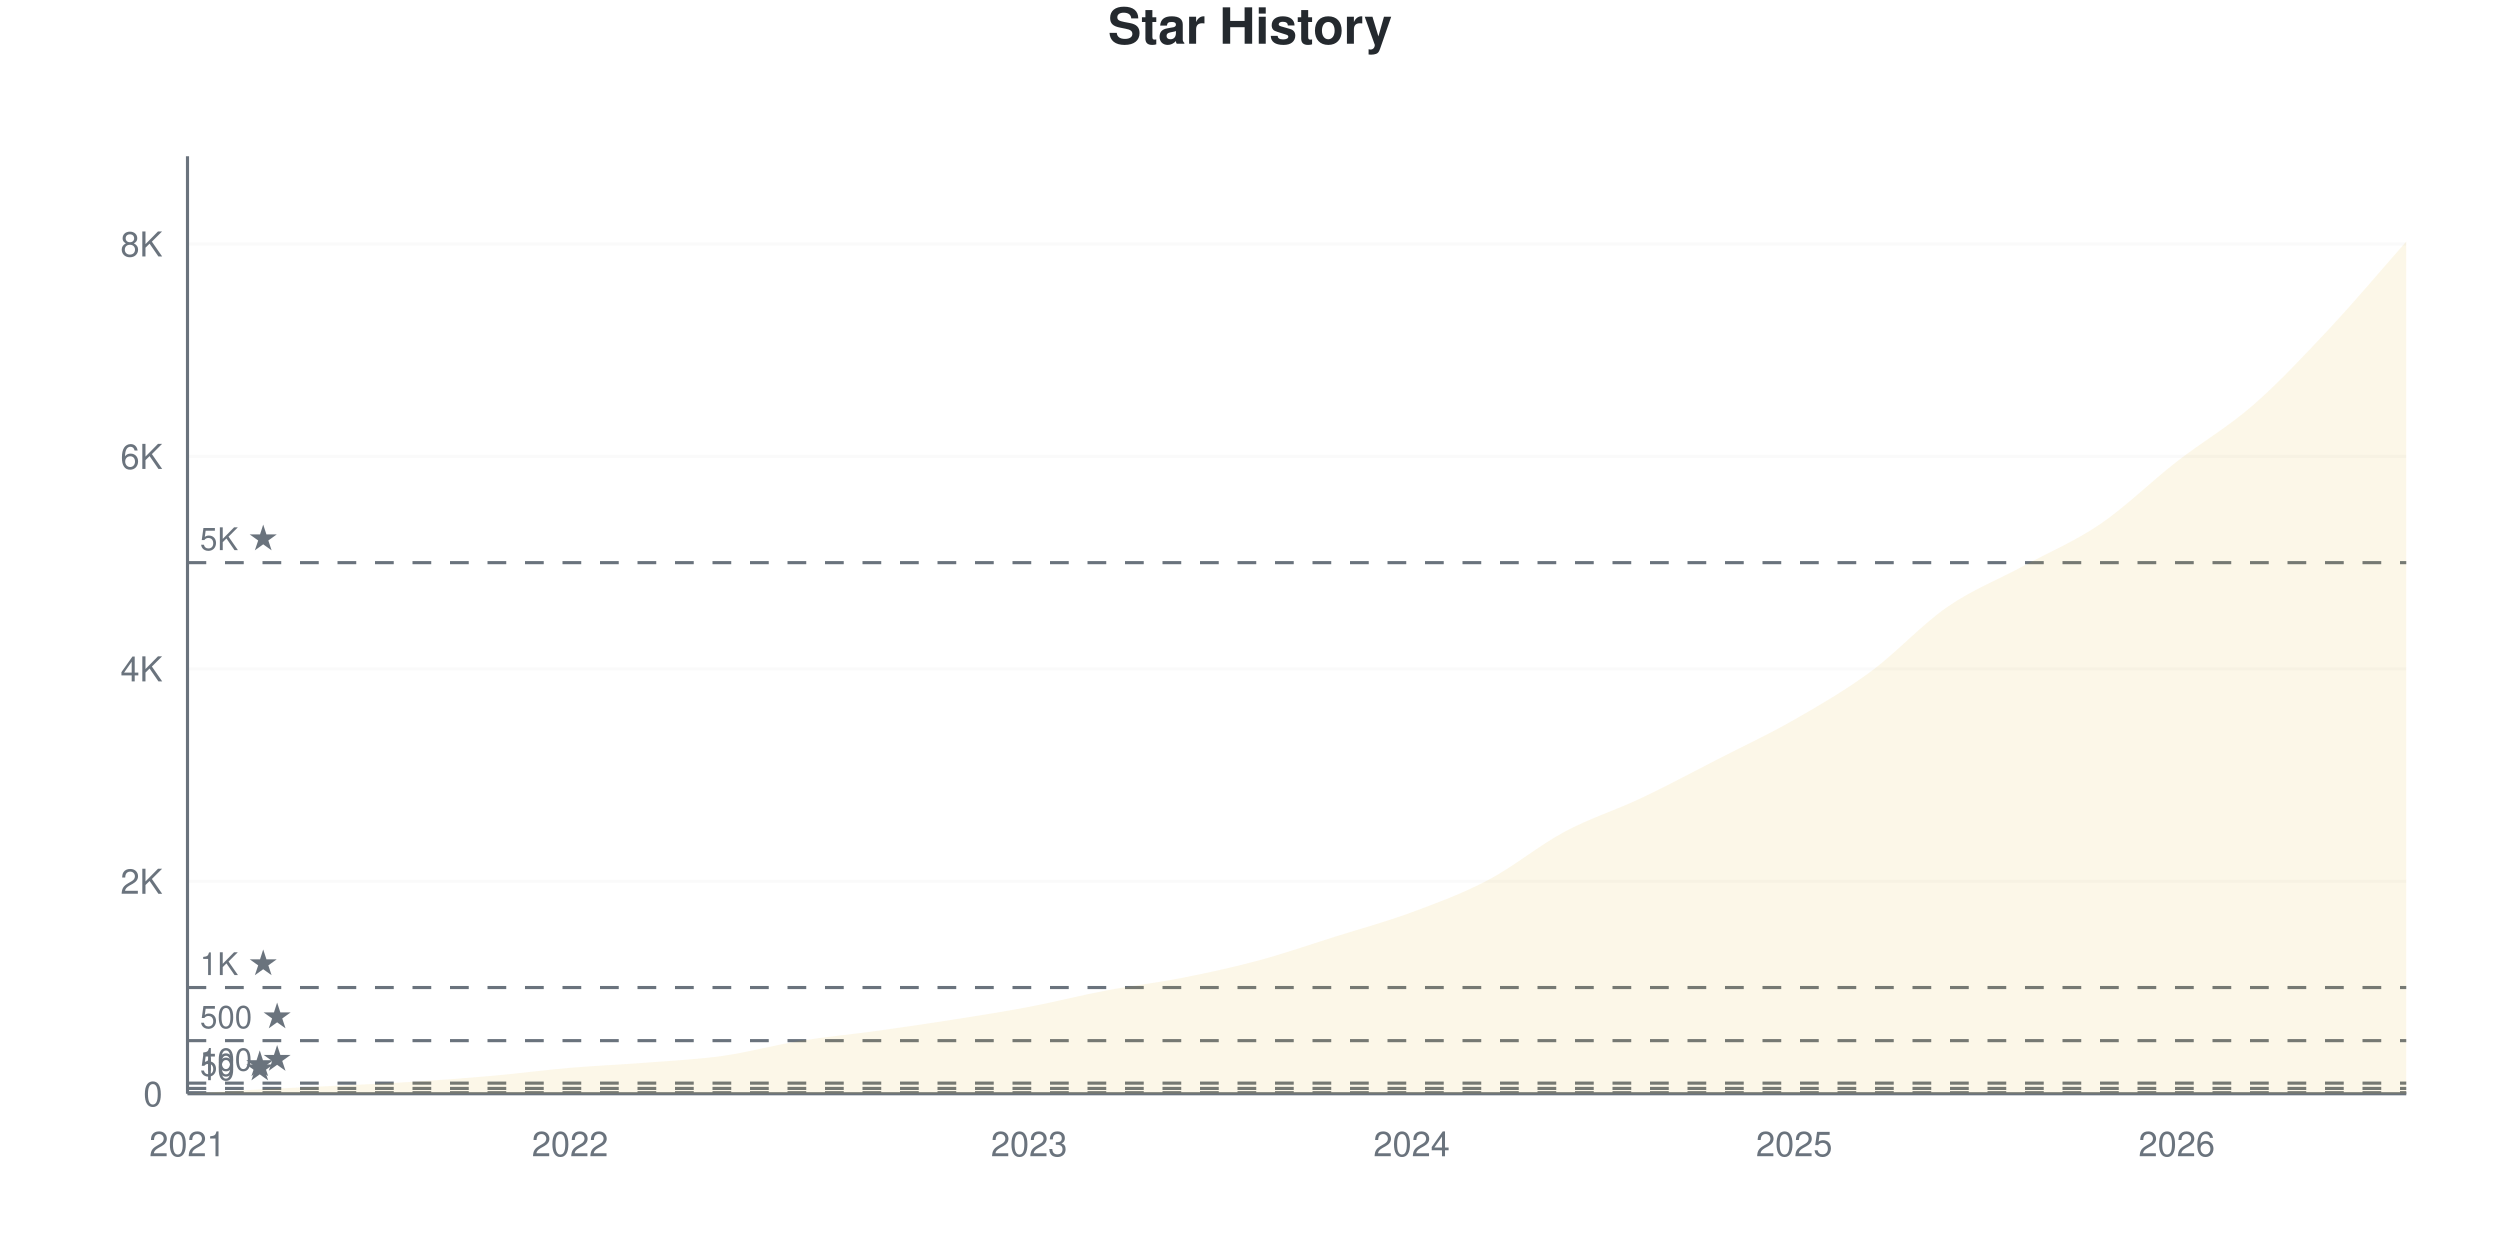
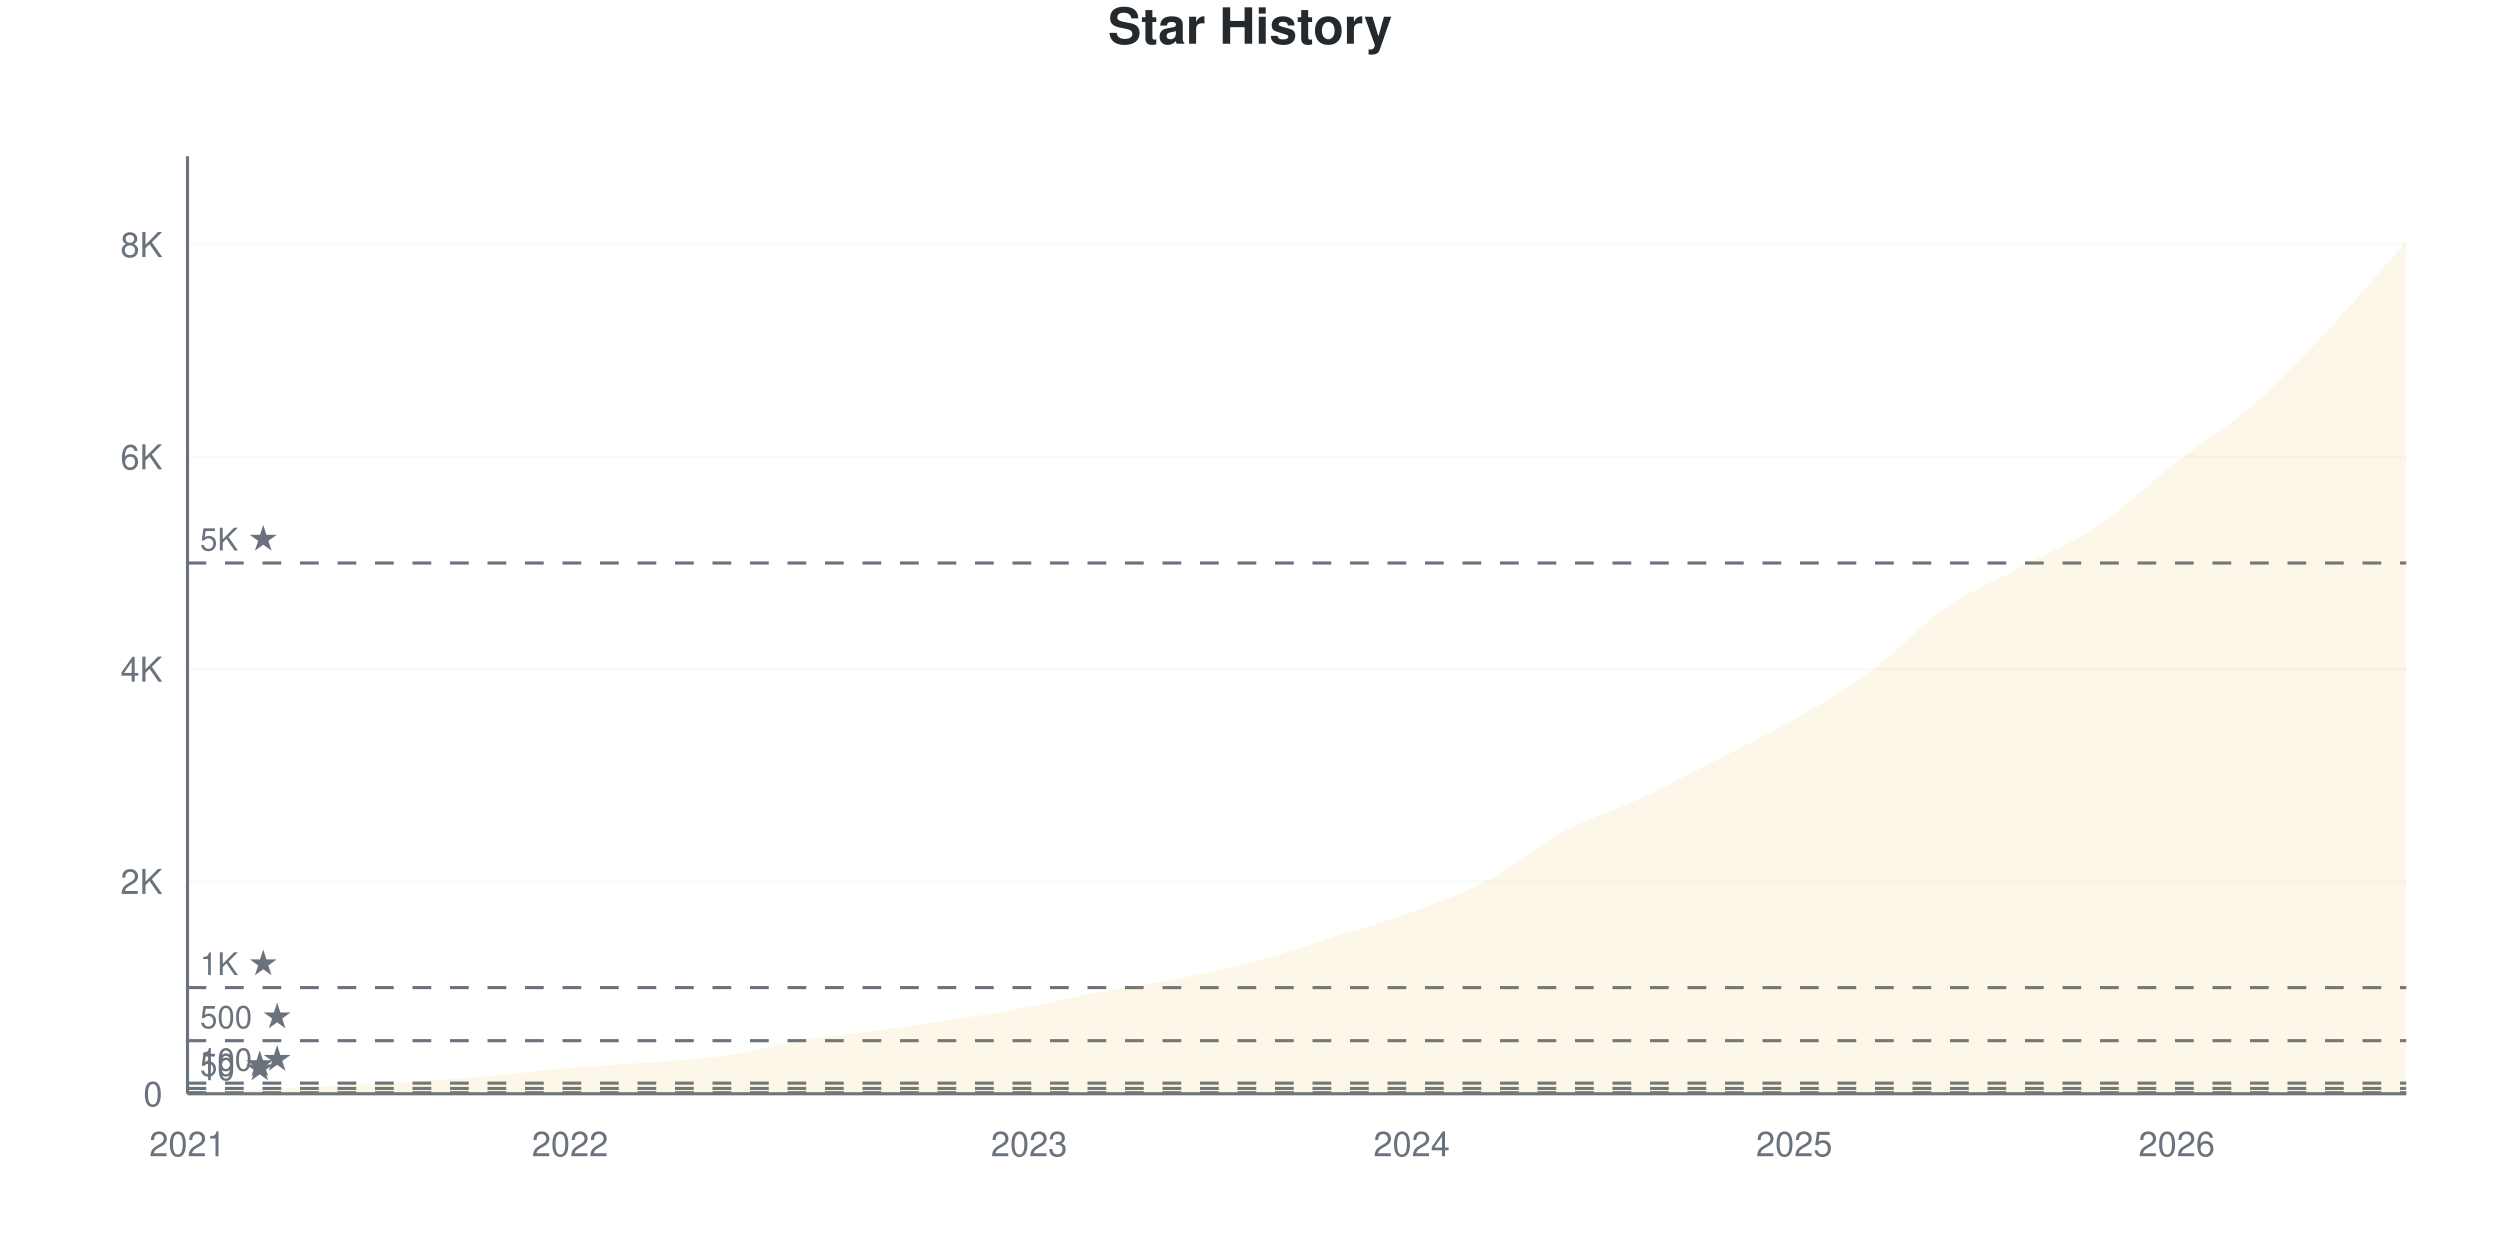
<svg xmlns="http://www.w3.org/2000/svg" viewBox="0 0 800 400" width="800" height="400">
  <style>
    @keyframes drawLine {
      to { stroke-dashoffset: 0; }
    }
    @keyframes fadeInPoint {
      from { opacity: 0; }
      to { opacity: 1; }
    }
    .data-line-0 {
      stroke-dasharray: 1178;
      stroke-dashoffset: 1178;
      animation: drawLine 2s ease-out forwards;
    }
    .data-point {
      opacity: 0;
      animation: fadeInPoint 0.5s ease-out forwards;
    }
    .chart-bg { fill: #fff; }
    .chart-text { fill: #24292e; }
    .chart-muted { fill: #6a737d; }
    .chart-grid { stroke: #eee; }
    .chart-axis { stroke: #6a737d; }
    @media (prefers-color-scheme: dark) {
      .chart-bg { fill: #0d1117; }
      .chart-text { fill: #e6edf3; }
      .chart-muted { fill: #8b949e; }
      .chart-grid { stroke: #21262d; }
      .chart-axis { stroke: #8b949e; }
    }
  </style>
  <rect width="800" height="400" class="chart-bg" />
  <text x="400" y="14" text-anchor="middle" class="chart-text" font-size="16" font-weight="bold" font-family="-apple-system, BlinkMacSystemFont, 'Segoe UI', Helvetica, Arial, sans-serif">Star History</text>
  <g class="grid">
    <line x1="60" y1="350" x2="770" y2="350" class="chart-grid" stroke-opacity="0.3" />
    <text x="52" y="354" text-anchor="end" class="chart-muted" font-size="11" font-family="-apple-system, BlinkMacSystemFont, 'Segoe UI', Helvetica, Arial, sans-serif">0</text>
-     <line x1="60" y1="282.019" x2="770" y2="282.019" class="chart-grid" stroke-opacity="0.3" />
-     <text x="52" y="286.019" text-anchor="end" class="chart-muted" font-size="11" font-family="-apple-system, BlinkMacSystemFont, 'Segoe UI', Helvetica, Arial, sans-serif">2K</text>
-     <line x1="60" y1="214.038" x2="770" y2="214.038" class="chart-grid" stroke-opacity="0.3" />
-     <text x="52" y="218.038" text-anchor="end" class="chart-muted" font-size="11" font-family="-apple-system, BlinkMacSystemFont, 'Segoe UI', Helvetica, Arial, sans-serif">4K</text>
-     <line x1="60" y1="146.057" x2="770" y2="146.057" class="chart-grid" stroke-opacity="0.3" />
-     <text x="52" y="150.057" text-anchor="end" class="chart-muted" font-size="11" font-family="-apple-system, BlinkMacSystemFont, 'Segoe UI', Helvetica, Arial, sans-serif">6K</text>
-     <line x1="60" y1="78.076" x2="770" y2="78.076" class="chart-grid" stroke-opacity="0.3" />
-     <text x="52" y="82.076" text-anchor="end" class="chart-muted" font-size="11" font-family="-apple-system, BlinkMacSystemFont, 'Segoe UI', Helvetica, Arial, sans-serif">8K</text>
+     <line x1="60" y1="282.065" x2="770" y2="282.065" class="chart-grid" stroke-opacity="0.3" />
+     <text x="52" y="286.065" text-anchor="end" class="chart-muted" font-size="11" font-family="-apple-system, BlinkMacSystemFont, 'Segoe UI', Helvetica, Arial, sans-serif">2K</text>
+     <line x1="60" y1="214.13" x2="770" y2="214.13" class="chart-grid" stroke-opacity="0.3" />
+     <text x="52" y="218.13" text-anchor="end" class="chart-muted" font-size="11" font-family="-apple-system, BlinkMacSystemFont, 'Segoe UI', Helvetica, Arial, sans-serif">4K</text>
+     <line x1="60" y1="146.196" x2="770" y2="146.196" class="chart-grid" stroke-opacity="0.3" />
+     <text x="52" y="150.196" text-anchor="end" class="chart-muted" font-size="11" font-family="-apple-system, BlinkMacSystemFont, 'Segoe UI', Helvetica, Arial, sans-serif">6K</text>
+     <line x1="60" y1="78.261" x2="770" y2="78.261" class="chart-grid" stroke-opacity="0.3" />
+     <text x="52" y="82.261" text-anchor="end" class="chart-muted" font-size="11" font-family="-apple-system, BlinkMacSystemFont, 'Segoe UI', Helvetica, Arial, sans-serif">8K</text>
  </g>
  <g class="milestones">
    <line x1="60" y1="349.66" x2="770" y2="349.66" class="chart-axis" stroke-width="1" stroke-dasharray="6,6" />
    <text x="64" y="345.66" class="chart-muted" font-size="10" font-family="-apple-system, BlinkMacSystemFont, 'Segoe UI', Helvetica, Arial, sans-serif">10 ★</text>
-     <line x1="60" y1="348.3" x2="770" y2="348.3" class="chart-axis" stroke-width="1" stroke-dasharray="6,6" />
-     <text x="64" y="344.3" class="chart-muted" font-size="10" font-family="-apple-system, BlinkMacSystemFont, 'Segoe UI', Helvetica, Arial, sans-serif">50 ★</text>
-     <line x1="60" y1="346.601" x2="770" y2="346.601" class="chart-axis" stroke-width="1" stroke-dasharray="6,6" />
-     <text x="64" y="342.601" class="chart-muted" font-size="10" font-family="-apple-system, BlinkMacSystemFont, 'Segoe UI', Helvetica, Arial, sans-serif">100 ★</text>
-     <line x1="60" y1="333.005" x2="770" y2="333.005" class="chart-axis" stroke-width="1" stroke-dasharray="6,6" />
-     <text x="64" y="329.005" class="chart-muted" font-size="10" font-family="-apple-system, BlinkMacSystemFont, 'Segoe UI', Helvetica, Arial, sans-serif">500 ★</text>
-     <line x1="60" y1="316.01" x2="770" y2="316.01" class="chart-axis" stroke-width="1" stroke-dasharray="6,6" />
-     <text x="64" y="312.01" class="chart-muted" font-size="10" font-family="-apple-system, BlinkMacSystemFont, 'Segoe UI', Helvetica, Arial, sans-serif">1K ★</text>
-     <line x1="60" y1="180.048" x2="770" y2="180.048" class="chart-axis" stroke-width="1" stroke-dasharray="6,6" />
-     <text x="64" y="176.048" class="chart-muted" font-size="10" font-family="-apple-system, BlinkMacSystemFont, 'Segoe UI', Helvetica, Arial, sans-serif">5K ★</text>
+     <line x1="60" y1="348.302" x2="770" y2="348.302" class="chart-axis" stroke-width="1" stroke-dasharray="6,6" />
+     <text x="64" y="344.302" class="chart-muted" font-size="10" font-family="-apple-system, BlinkMacSystemFont, 'Segoe UI', Helvetica, Arial, sans-serif">50 ★</text>
+     <line x1="60" y1="346.603" x2="770" y2="346.603" class="chart-axis" stroke-width="1" stroke-dasharray="6,6" />
+     <text x="64" y="342.603" class="chart-muted" font-size="10" font-family="-apple-system, BlinkMacSystemFont, 'Segoe UI', Helvetica, Arial, sans-serif">100 ★</text>
+     <line x1="60" y1="333.016" x2="770" y2="333.016" class="chart-axis" stroke-width="1" stroke-dasharray="6,6" />
+     <text x="64" y="329.016" class="chart-muted" font-size="10" font-family="-apple-system, BlinkMacSystemFont, 'Segoe UI', Helvetica, Arial, sans-serif">500 ★</text>
+     <line x1="60" y1="316.033" x2="770" y2="316.033" class="chart-axis" stroke-width="1" stroke-dasharray="6,6" />
+     <text x="64" y="312.033" class="chart-muted" font-size="10" font-family="-apple-system, BlinkMacSystemFont, 'Segoe UI', Helvetica, Arial, sans-serif">1K ★</text>
+     <line x1="60" y1="180.163" x2="770" y2="180.163" class="chart-axis" stroke-width="1" stroke-dasharray="6,6" />
+     <text x="64" y="176.163" class="chart-muted" font-size="10" font-family="-apple-system, BlinkMacSystemFont, 'Segoe UI', Helvetica, Arial, sans-serif">5K ★</text>
  </g>
  <g class="x-axis">
    <text x="60" y="370" text-anchor="middle" class="chart-muted" font-size="11" font-family="-apple-system, BlinkMacSystemFont, 'Segoe UI', Helvetica, Arial, sans-serif">2021</text>
    <text x="182.414" y="370" text-anchor="middle" class="chart-muted" font-size="11" font-family="-apple-system, BlinkMacSystemFont, 'Segoe UI', Helvetica, Arial, sans-serif">2022</text>
    <text x="329.31" y="370" text-anchor="middle" class="chart-muted" font-size="11" font-family="-apple-system, BlinkMacSystemFont, 'Segoe UI', Helvetica, Arial, sans-serif">2023</text>
    <text x="451.724" y="370" text-anchor="middle" class="chart-muted" font-size="11" font-family="-apple-system, BlinkMacSystemFont, 'Segoe UI', Helvetica, Arial, sans-serif">2024</text>
    <text x="574.138" y="370" text-anchor="middle" class="chart-muted" font-size="11" font-family="-apple-system, BlinkMacSystemFont, 'Segoe UI', Helvetica, Arial, sans-serif">2025</text>
    <text x="696.552" y="370" text-anchor="middle" class="chart-muted" font-size="11" font-family="-apple-system, BlinkMacSystemFont, 'Segoe UI', Helvetica, Arial, sans-serif">2026</text>
  </g>
  <line x1="60" y1="50" x2="60" y2="350" class="chart-axis" stroke-width="1" />
  <line x1="60" y1="350" x2="770" y2="350" class="chart-axis" stroke-width="1" />
-   <path d="M60,350 L60,349.966 C68.161,349.49 76.322,348.969 84.483,348.538 C92.644,348.108 100.805,347.791 108.966,347.383 C117.126,346.975 125.287,346.618 133.448,346.091 C141.609,345.564 149.77,344.952 157.931,344.222 C166.092,343.491 174.253,342.403 182.414,341.706 C190.575,341.01 198.736,340.681 206.897,340.041 C215.057,339.401 223.218,339.021 231.379,337.865 C239.54,336.71 247.701,334.432 255.862,333.107 C264.023,331.781 272.184,331.045 280.345,329.912 C288.506,328.779 296.667,327.595 304.828,326.309 C312.989,325.023 321.149,323.748 329.31,322.196 C337.471,320.644 345.632,318.542 353.793,316.995 C361.954,315.449 370.115,314.525 378.276,312.916 C386.437,311.308 394.598,309.54 402.759,307.342 C410.92,305.144 419.08,302.294 427.241,299.728 C435.402,297.162 443.563,294.964 451.724,291.944 C459.885,288.925 468.046,285.911 476.207,281.611 C484.368,277.311 492.529,270.513 500.69,266.145 C508.851,261.778 517.011,259.268 525.172,255.404 C533.333,251.541 541.494,247.145 549.655,242.964 C557.816,238.783 565.977,234.993 574.138,230.32 C582.299,225.646 590.46,220.932 598.621,214.922 C606.782,208.911 614.943,199.898 623.103,194.256 C631.264,188.613 639.425,185.492 647.586,181.067 C655.747,176.643 663.908,173.266 672.069,167.709 C680.23,162.152 688.391,154.073 696.552,147.723 C704.713,141.372 712.874,136.721 721.034,129.606 C729.195,122.49 737.356,113.749 745.517,105.031 C753.678,96.312 761.839,86.54 770,77.294 L770,350 L60,350 Z" fill="#dfb317" fill-opacity="0.1" />
-   <path d="M60,350 L60,349.966 C68.161,349.49 76.322,348.969 84.483,348.538 C92.644,348.108 100.805,347.791 108.966,347.383 C117.126,346.975 125.287,346.618 133.448,346.091 C141.609,345.564 149.77,344.952 157.931,344.222 C166.092,343.491 174.253,342.403 182.414,341.706 C190.575,341.01 198.736,340.681 206.897,340.041 C215.057,339.401 223.218,339.021 231.379,337.865 C239.54,336.71 247.701,334.432 255.862,333.107 C264.023,331.781 272.184,331.045 280.345,329.912 C288.506,328.779 296.667,327.595 304.828,326.309 C312.989,325.023 321.149,323.748 329.31,322.196 C337.471,320.644 345.632,318.542 353.793,316.995 C361.954,315.449 370.115,314.525 378.276,312.916 C386.437,311.308 394.598,309.54 402.759,307.342 C410.92,305.144 419.08,302.294 427.241,299.728 C435.402,297.162 443.563,294.964 451.724,291.944 C459.885,288.925 468.046,285.911 476.207,281.611 C484.368,277.311 492.529,270.513 500.69,266.145 C508.851,261.778 517.011,259.268 525.172,255.404 C533.333,251.541 541.494,247.145 549.655,242.964 C557.816,238.783 565.977,234.993 574.138,230.32 C582.299,225.646 590.46,220.932 598.621,214.922 C606.782,208.911 614.943,199.898 623.103,194.256 C631.264,188.613 639.425,185.492 647.586,181.067 C655.747,176.643 663.908,173.266 672.069,167.709 C680.23,162.152 688.391,154.073 696.552,147.723 C704.713,141.372 712.874,136.721 721.034,129.606 C729.195,122.49 737.356,113.749 745.517,105.031 C753.678,96.312 761.839,86.54 770,77.294" fill="none" stroke="#dfb317" stroke-width="2.5" class="data-line-0" />
+   <path d="M60,350 L60,349.966 C68.161,349.49 76.322,348.97 84.483,348.539 C92.644,348.109 100.805,347.792 108.966,347.385 C117.126,346.977 125.287,346.62 133.448,346.094 C141.609,345.567 149.77,344.956 157.931,344.226 C166.092,343.495 174.253,342.408 182.414,341.712 C190.575,341.016 198.736,340.687 206.897,340.048 C215.057,339.408 223.218,339.029 231.379,337.874 C239.54,336.719 247.701,334.466 255.862,333.118 C264.023,331.771 272.184,330.927 280.345,329.789 C288.506,328.651 296.667,327.553 304.828,326.291 C312.989,325.028 321.149,323.76 329.31,322.215 C337.471,320.669 345.632,318.569 353.793,317.018 C361.954,315.466 370.115,314.521 378.276,312.908 C386.437,311.294 394.598,309.534 402.759,307.337 C410.92,305.14 419.08,302.304 427.241,299.728 C435.402,297.152 443.563,294.894 451.724,291.882 C459.885,288.87 468.046,285.977 476.207,281.658 C484.368,277.338 492.529,270.341 500.69,265.965 C508.851,261.589 517.011,259.228 525.172,255.401 C533.333,251.574 541.494,247.203 549.655,243.003 C557.816,238.802 565.977,234.901 574.138,230.197 C582.299,225.493 590.46,220.771 598.621,214.776 C606.782,208.781 614.943,199.841 623.103,194.226 C631.264,188.61 639.425,185.49 647.586,181.08 C655.747,176.67 663.908,173.319 672.069,167.765 C680.23,162.211 688.391,154.116 696.552,147.758 C704.713,141.401 712.874,136.747 721.034,129.62 C729.195,122.492 737.356,113.717 745.517,104.993 C753.678,96.269 761.839,86.515 770,77.276 L770,350 L60,350 Z" fill="#dfb317" fill-opacity="0.1" />
+   <path d="M60,350 L60,349.966 C68.161,349.49 76.322,348.97 84.483,348.539 C92.644,348.109 100.805,347.792 108.966,347.385 C117.126,346.977 125.287,346.62 133.448,346.094 C141.609,345.567 149.77,344.956 157.931,344.226 C166.092,343.495 174.253,342.408 182.414,341.712 C190.575,341.016 198.736,340.687 206.897,340.048 C215.057,339.408 223.218,339.029 231.379,337.874 C239.54,336.719 247.701,334.466 255.862,333.118 C264.023,331.771 272.184,330.927 280.345,329.789 C288.506,328.651 296.667,327.553 304.828,326.291 C312.989,325.028 321.149,323.76 329.31,322.215 C337.471,320.669 345.632,318.569 353.793,317.018 C361.954,315.466 370.115,314.521 378.276,312.908 C386.437,311.294 394.598,309.534 402.759,307.337 C410.92,305.14 419.08,302.304 427.241,299.728 C435.402,297.152 443.563,294.894 451.724,291.882 C459.885,288.87 468.046,285.977 476.207,281.658 C484.368,277.338 492.529,270.341 500.69,265.965 C508.851,261.589 517.011,259.228 525.172,255.401 C533.333,251.574 541.494,247.203 549.655,243.003 C557.816,238.802 565.977,234.901 574.138,230.197 C582.299,225.493 590.46,220.771 598.621,214.776 C606.782,208.781 614.943,199.841 623.103,194.226 C631.264,188.61 639.425,185.49 647.586,181.08 C655.747,176.67 663.908,173.319 672.069,167.765 C680.23,162.211 688.391,154.116 696.552,147.758 C704.713,141.401 712.874,136.747 721.034,129.62 C729.195,122.492 737.356,113.717 745.517,104.993 C753.678,96.269 761.839,86.515 770,77.276" fill="none" stroke="#dfb317" stroke-width="2.5" class="data-line-0" />
  <g class="points">
    <circle cx="60" cy="349.966" r="4" fill="#dfb317" class="data-point" style="animation-delay: 1.50s" />
-     <circle cx="84.483" cy="348.538" r="4" fill="#dfb317" class="data-point" style="animation-delay: 1.55s" />
-     <circle cx="108.966" cy="347.383" r="4" fill="#dfb317" class="data-point" style="animation-delay: 1.60s" />
-     <circle cx="133.448" cy="346.091" r="4" fill="#dfb317" class="data-point" style="animation-delay: 1.65s" />
-     <circle cx="157.931" cy="344.222" r="4" fill="#dfb317" class="data-point" style="animation-delay: 1.70s" />
-     <circle cx="182.414" cy="341.706" r="4" fill="#dfb317" class="data-point" style="animation-delay: 1.75s" />
-     <circle cx="206.897" cy="340.041" r="4" fill="#dfb317" class="data-point" style="animation-delay: 1.80s" />
-     <circle cx="231.379" cy="337.865" r="4" fill="#dfb317" class="data-point" style="animation-delay: 1.85s" />
-     <circle cx="255.862" cy="333.107" r="4" fill="#dfb317" class="data-point" style="animation-delay: 1.90s" />
-     <circle cx="280.345" cy="329.912" r="4" fill="#dfb317" class="data-point" style="animation-delay: 1.95s" />
-     <circle cx="304.828" cy="326.309" r="4" fill="#dfb317" class="data-point" style="animation-delay: 2.00s" />
-     <circle cx="329.31" cy="322.196" r="4" fill="#dfb317" class="data-point" style="animation-delay: 2.05s" />
-     <circle cx="353.793" cy="316.995" r="4" fill="#dfb317" class="data-point" style="animation-delay: 2.10s" />
-     <circle cx="378.276" cy="312.916" r="4" fill="#dfb317" class="data-point" style="animation-delay: 2.15s" />
-     <circle cx="402.759" cy="307.342" r="4" fill="#dfb317" class="data-point" style="animation-delay: 2.20s" />
+     <circle cx="84.483" cy="348.539" r="4" fill="#dfb317" class="data-point" style="animation-delay: 1.55s" />
+     <circle cx="108.966" cy="347.385" r="4" fill="#dfb317" class="data-point" style="animation-delay: 1.60s" />
+     <circle cx="133.448" cy="346.094" r="4" fill="#dfb317" class="data-point" style="animation-delay: 1.65s" />
+     <circle cx="157.931" cy="344.226" r="4" fill="#dfb317" class="data-point" style="animation-delay: 1.70s" />
+     <circle cx="182.414" cy="341.712" r="4" fill="#dfb317" class="data-point" style="animation-delay: 1.75s" />
+     <circle cx="206.897" cy="340.048" r="4" fill="#dfb317" class="data-point" style="animation-delay: 1.80s" />
+     <circle cx="231.379" cy="337.874" r="4" fill="#dfb317" class="data-point" style="animation-delay: 1.85s" />
+     <circle cx="255.862" cy="333.118" r="4" fill="#dfb317" class="data-point" style="animation-delay: 1.90s" />
+     <circle cx="280.345" cy="329.789" r="4" fill="#dfb317" class="data-point" style="animation-delay: 1.95s" />
+     <circle cx="304.828" cy="326.291" r="4" fill="#dfb317" class="data-point" style="animation-delay: 2.00s" />
+     <circle cx="329.31" cy="322.215" r="4" fill="#dfb317" class="data-point" style="animation-delay: 2.05s" />
+     <circle cx="353.793" cy="317.018" r="4" fill="#dfb317" class="data-point" style="animation-delay: 2.10s" />
+     <circle cx="378.276" cy="312.908" r="4" fill="#dfb317" class="data-point" style="animation-delay: 2.15s" />
+     <circle cx="402.759" cy="307.337" r="4" fill="#dfb317" class="data-point" style="animation-delay: 2.20s" />
    <circle cx="427.241" cy="299.728" r="4" fill="#dfb317" class="data-point" style="animation-delay: 2.25s" />
-     <circle cx="451.724" cy="291.944" r="4" fill="#dfb317" class="data-point" style="animation-delay: 2.30s" />
-     <circle cx="476.207" cy="281.611" r="4" fill="#dfb317" class="data-point" style="animation-delay: 2.35s" />
-     <circle cx="500.69" cy="266.145" r="4" fill="#dfb317" class="data-point" style="animation-delay: 2.40s" />
-     <circle cx="525.172" cy="255.404" r="4" fill="#dfb317" class="data-point" style="animation-delay: 2.45s" />
-     <circle cx="549.655" cy="242.964" r="4" fill="#dfb317" class="data-point" style="animation-delay: 2.50s" />
-     <circle cx="574.138" cy="230.32" r="4" fill="#dfb317" class="data-point" style="animation-delay: 2.55s" />
-     <circle cx="598.621" cy="214.922" r="4" fill="#dfb317" class="data-point" style="animation-delay: 2.60s" />
-     <circle cx="623.103" cy="194.256" r="4" fill="#dfb317" class="data-point" style="animation-delay: 2.65s" />
-     <circle cx="647.586" cy="181.067" r="4" fill="#dfb317" class="data-point" style="animation-delay: 2.70s" />
-     <circle cx="672.069" cy="167.709" r="4" fill="#dfb317" class="data-point" style="animation-delay: 2.75s" />
-     <circle cx="696.552" cy="147.723" r="4" fill="#dfb317" class="data-point" style="animation-delay: 2.80s" />
-     <circle cx="721.034" cy="129.606" r="4" fill="#dfb317" class="data-point" style="animation-delay: 2.85s" />
-     <circle cx="745.517" cy="105.031" r="4" fill="#dfb317" class="data-point" style="animation-delay: 2.90s" />
-     <circle cx="770" cy="77.294" r="4" fill="#dfb317" class="data-point" style="animation-delay: 2.95s" />
+     <circle cx="451.724" cy="291.882" r="4" fill="#dfb317" class="data-point" style="animation-delay: 2.30s" />
+     <circle cx="476.207" cy="281.658" r="4" fill="#dfb317" class="data-point" style="animation-delay: 2.35s" />
+     <circle cx="500.69" cy="265.965" r="4" fill="#dfb317" class="data-point" style="animation-delay: 2.40s" />
+     <circle cx="525.172" cy="255.401" r="4" fill="#dfb317" class="data-point" style="animation-delay: 2.45s" />
+     <circle cx="549.655" cy="243.003" r="4" fill="#dfb317" class="data-point" style="animation-delay: 2.50s" />
+     <circle cx="574.138" cy="230.197" r="4" fill="#dfb317" class="data-point" style="animation-delay: 2.55s" />
+     <circle cx="598.621" cy="214.776" r="4" fill="#dfb317" class="data-point" style="animation-delay: 2.60s" />
+     <circle cx="623.103" cy="194.226" r="4" fill="#dfb317" class="data-point" style="animation-delay: 2.65s" />
+     <circle cx="647.586" cy="181.08" r="4" fill="#dfb317" class="data-point" style="animation-delay: 2.70s" />
+     <circle cx="672.069" cy="167.765" r="4" fill="#dfb317" class="data-point" style="animation-delay: 2.75s" />
+     <circle cx="696.552" cy="147.758" r="4" fill="#dfb317" class="data-point" style="animation-delay: 2.80s" />
+     <circle cx="721.034" cy="129.62" r="4" fill="#dfb317" class="data-point" style="animation-delay: 2.85s" />
+     <circle cx="745.517" cy="104.993" r="4" fill="#dfb317" class="data-point" style="animation-delay: 2.90s" />
+     <circle cx="770" cy="77.276" r="4" fill="#dfb317" class="data-point" style="animation-delay: 2.95s" />
  </g>
</svg>
